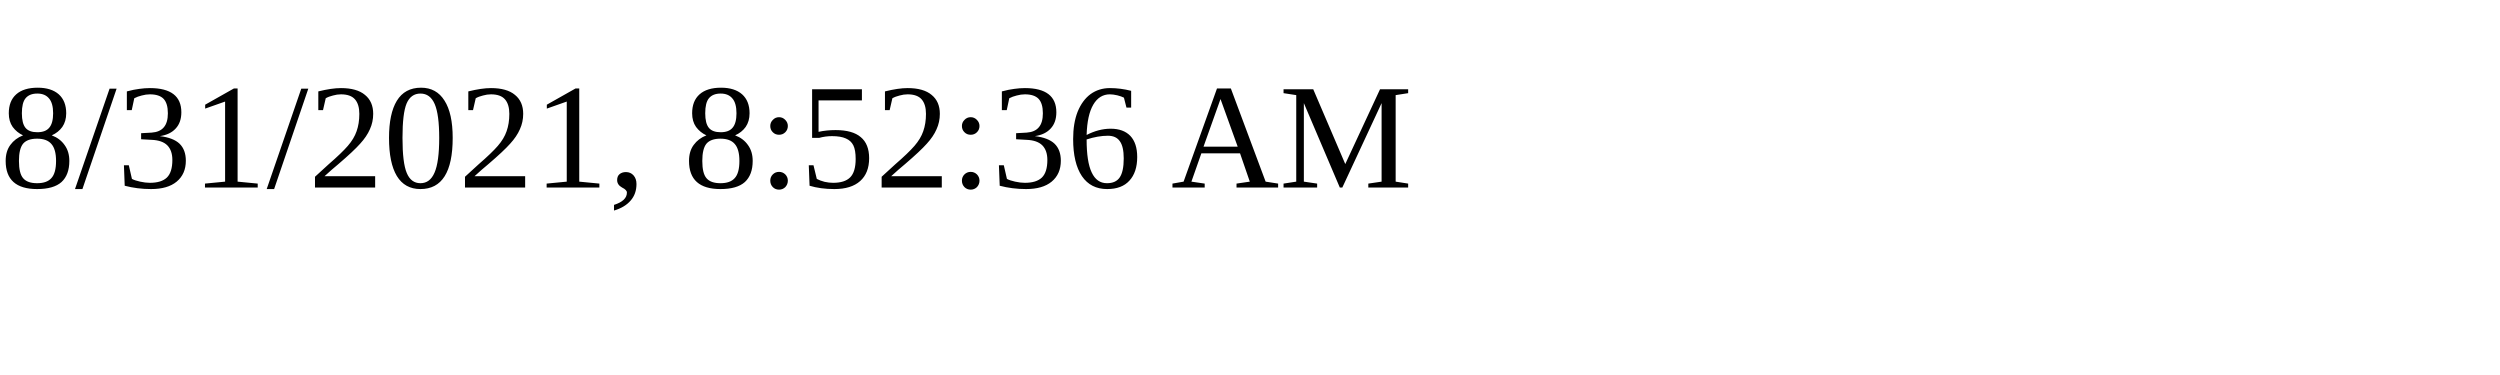
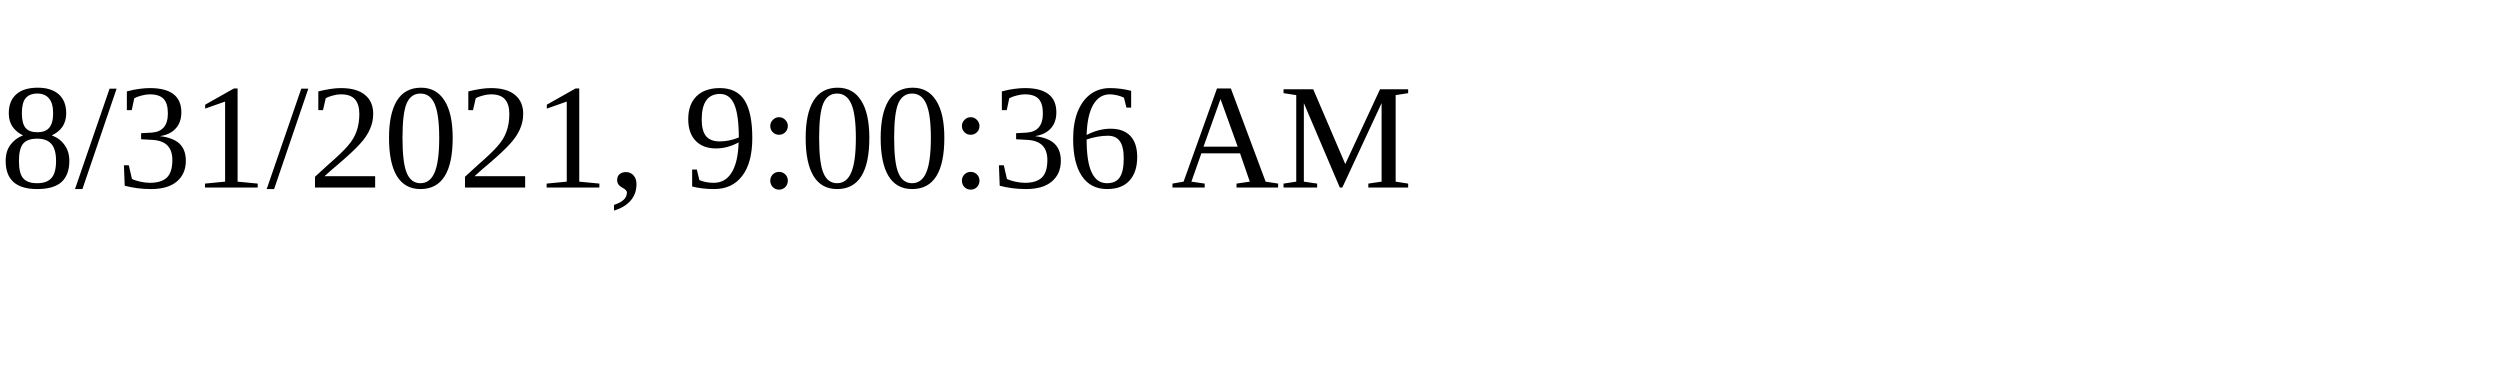
<svg xmlns="http://www.w3.org/2000/svg" height="30" width="200">
-   <text x="0" y="15">8/31/2021, 8:52:36 AM</text>
+   <text x="0" y="15">8/31/2021, 9:00:36 AM</text>
</svg>
